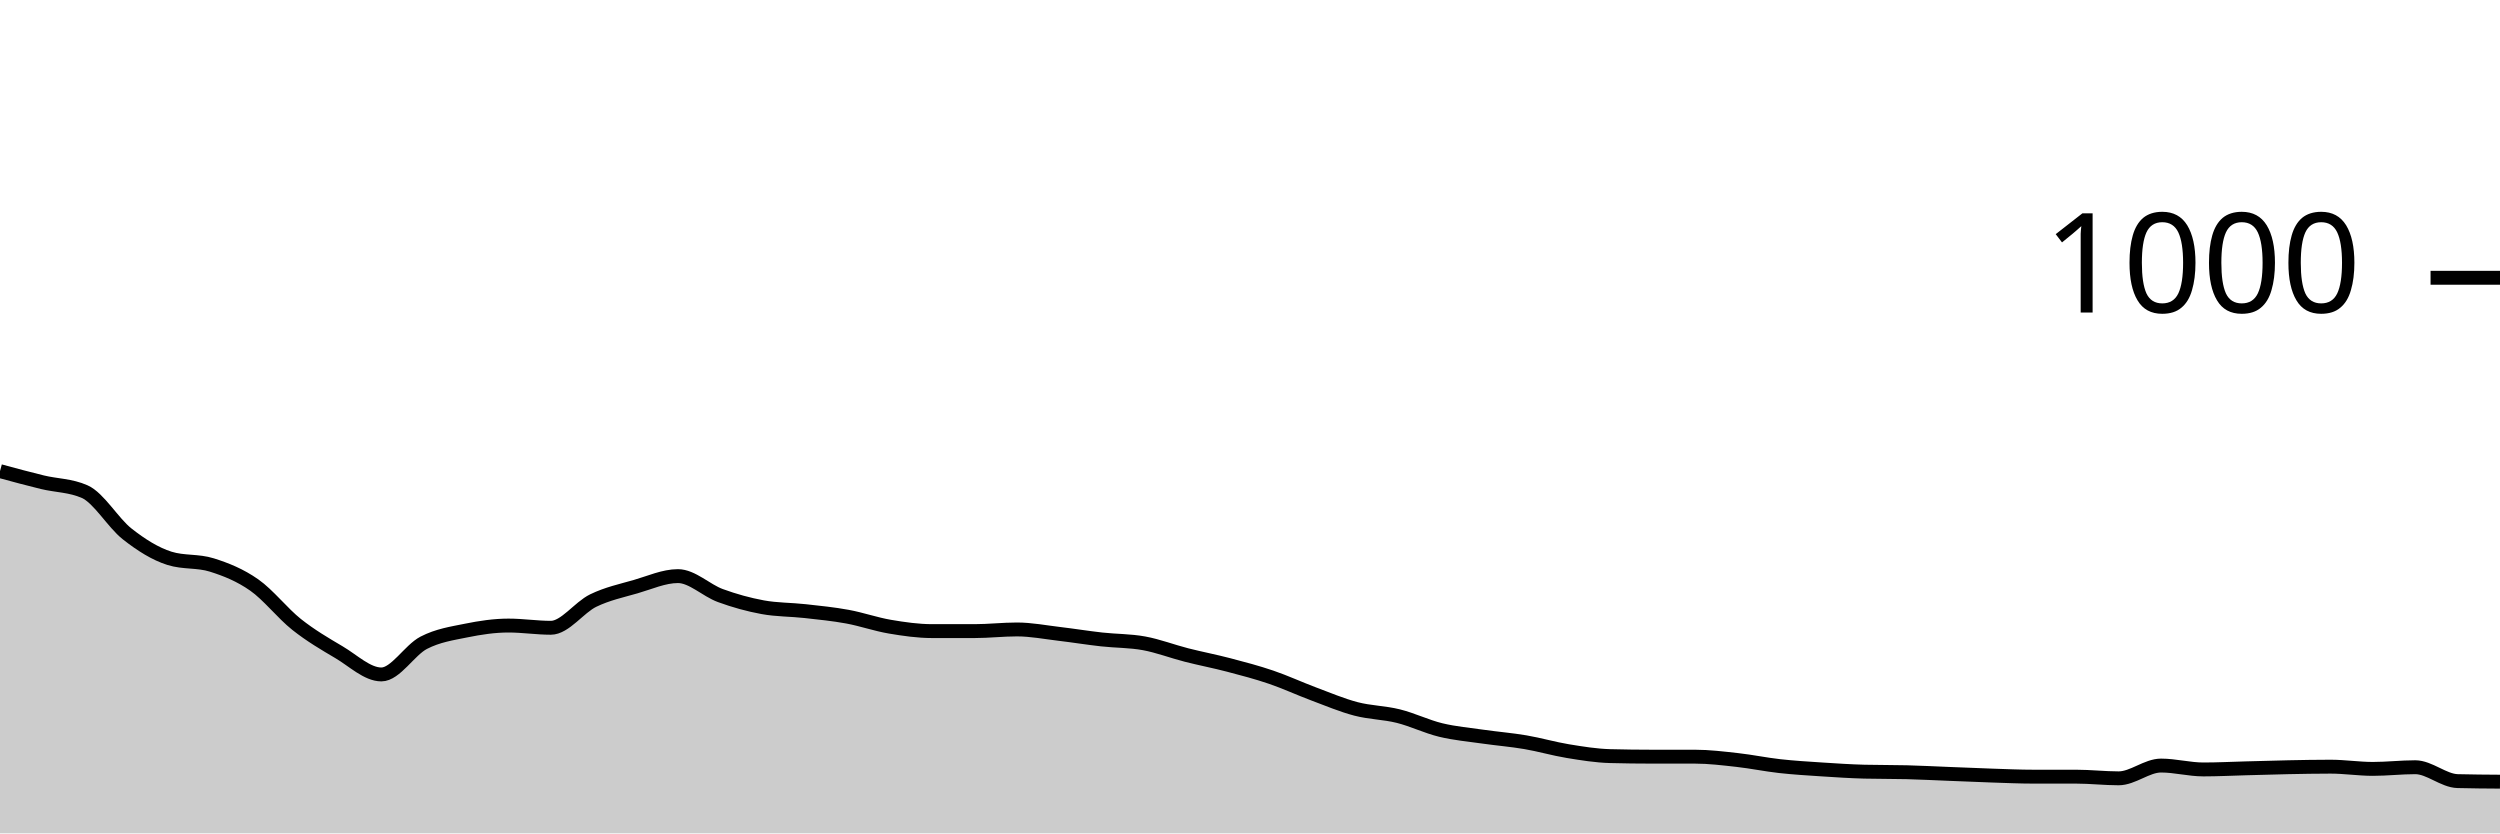
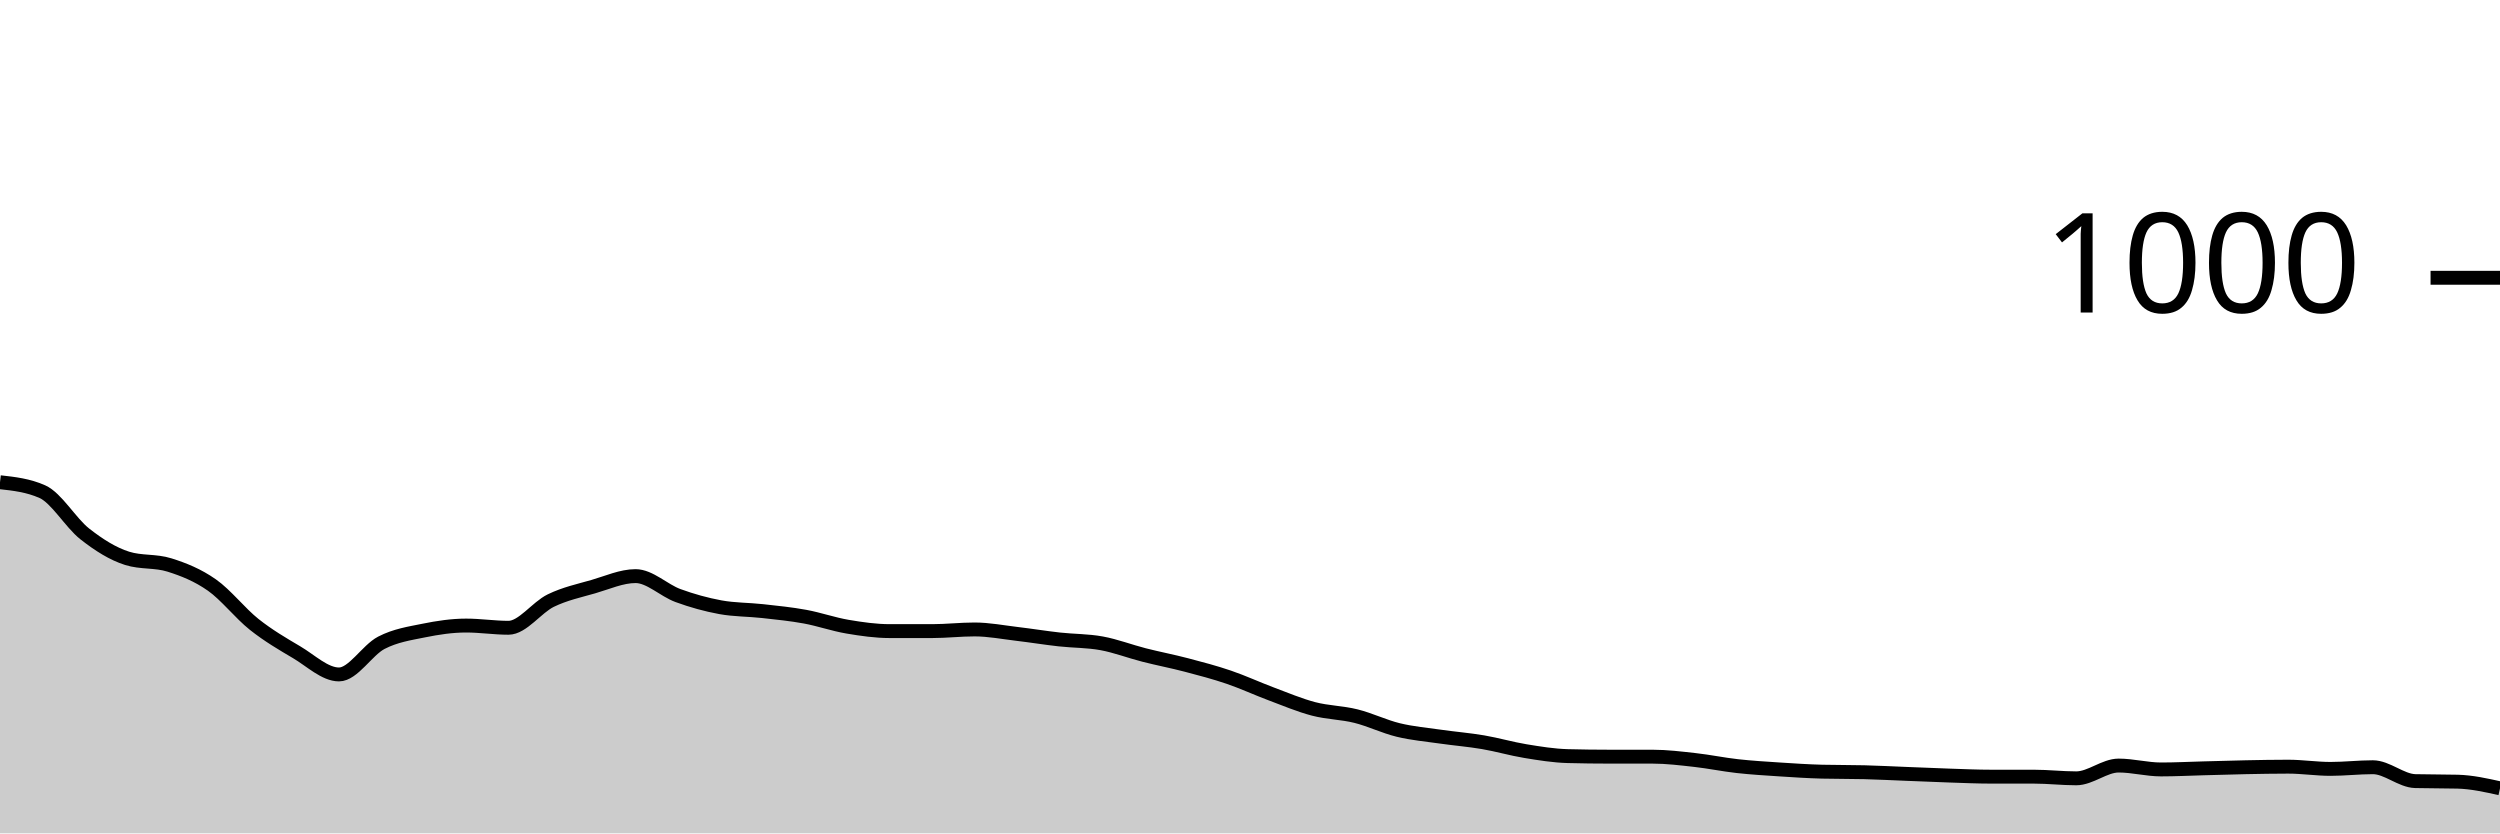
<svg xmlns="http://www.w3.org/2000/svg" viewBox="0 0 180 60">
  <g transform="translate(0,20)">
-     <path class="area" fill="rgba(0, 0, 0, 0.2)" d="M0,13.92C1.017,14.197,2.034,14.473,3.051,14.72C4.068,14.967,5.085,14.947,6.102,15.4C7.119,15.853,8.136,17.64,9.153,18.44C10.169,19.24,11.186,19.88,12.203,20.2C13.22,20.52,14.237,20.36,15.254,20.68C16.271,21,17.288,21.407,18.305,22.12C19.322,22.833,20.339,24.153,21.356,24.96C22.373,25.767,23.39,26.36,24.407,26.96C25.424,27.56,26.441,28.56,27.458,28.56C28.475,28.56,29.492,26.807,30.508,26.28C31.525,25.753,32.542,25.607,33.559,25.4C34.576,25.193,35.593,25.04,36.61,25.04C37.627,25.04,38.644,25.2,39.661,25.2C40.678,25.2,41.695,23.733,42.712,23.24C43.729,22.747,44.746,22.533,45.763,22.24C46.78,21.947,47.797,21.48,48.814,21.48C49.831,21.48,50.847,22.507,51.864,22.88C52.881,23.253,53.898,23.533,54.915,23.72C55.932,23.907,56.949,23.887,57.966,24C58.983,24.113,60,24.213,61.017,24.4C62.034,24.587,63.051,24.947,64.068,25.12C65.085,25.293,66.102,25.44,67.119,25.44C68.136,25.44,69.153,25.44,70.169,25.44C71.186,25.44,72.203,25.32,73.22,25.32C74.237,25.32,75.254,25.52,76.271,25.64C77.288,25.76,78.305,25.927,79.322,26.04C80.339,26.153,81.356,26.133,82.373,26.32C83.39,26.507,84.407,26.9,85.424,27.16C86.441,27.42,87.458,27.613,88.475,27.88C89.492,28.147,90.508,28.413,91.525,28.76C92.542,29.107,93.559,29.58,94.576,29.96C95.593,30.34,96.61,30.773,97.627,31.04C98.644,31.307,99.661,31.307,100.678,31.56C101.695,31.813,102.712,32.313,103.729,32.56C104.746,32.807,105.763,32.893,106.78,33.04C107.797,33.187,108.814,33.267,109.831,33.44C110.847,33.613,111.864,33.913,112.881,34.08C113.898,34.247,114.915,34.413,115.932,34.44C116.949,34.467,117.966,34.48,118.983,34.48C120,34.48,121.017,34.48,122.034,34.48C123.051,34.48,124.068,34.607,125.085,34.72C126.102,34.833,127.119,35.047,128.136,35.16C129.153,35.273,130.169,35.333,131.186,35.4C132.203,35.467,133.22,35.533,134.237,35.56C135.254,35.587,136.271,35.573,137.288,35.6C138.305,35.627,139.322,35.68,140.339,35.72C141.356,35.76,142.373,35.807,143.39,35.84C144.407,35.873,145.424,35.92,146.441,35.92C147.458,35.92,148.475,35.92,149.492,35.92C150.508,35.92,151.525,36.04,152.542,36.04C153.559,36.04,154.576,35.12,155.593,35.12C156.61,35.12,157.627,35.4,158.644,35.4C159.661,35.4,160.678,35.347,161.695,35.32C162.712,35.293,163.729,35.26,164.746,35.24C165.763,35.22,166.78,35.2,167.797,35.2C168.814,35.2,169.831,35.36,170.847,35.36C171.864,35.36,172.881,35.24,173.898,35.24C174.915,35.24,175.932,36.213,176.949,36.24C177.966,36.267,178.983,36.273,180,36.28L180,40C178.983,40,177.966,40,176.949,40C175.932,40,174.915,40,173.898,40C172.881,40,171.864,40,170.847,40C169.831,40,168.814,40,167.797,40C166.78,40,165.763,40,164.746,40C163.729,40,162.712,40,161.695,40C160.678,40,159.661,40,158.644,40C157.627,40,156.61,40,155.593,40C154.576,40,153.559,40,152.542,40C151.525,40,150.508,40,149.492,40C148.475,40,147.458,40,146.441,40C145.424,40,144.407,40,143.39,40C142.373,40,141.356,40,140.339,40C139.322,40,138.305,40,137.288,40C136.271,40,135.254,40,134.237,40C133.22,40,132.203,40,131.186,40C130.169,40,129.153,40,128.136,40C127.119,40,126.102,40,125.085,40C124.068,40,123.051,40,122.034,40C121.017,40,120,40,118.983,40C117.966,40,116.949,40,115.932,40C114.915,40,113.898,40,112.881,40C111.864,40,110.847,40,109.831,40C108.814,40,107.797,40,106.78,40C105.763,40,104.746,40,103.729,40C102.712,40,101.695,40,100.678,40C99.661,40,98.644,40,97.627,40C96.61,40,95.593,40,94.576,40C93.559,40,92.542,40,91.525,40C90.508,40,89.492,40,88.475,40C87.458,40,86.441,40,85.424,40C84.407,40,83.39,40,82.373,40C81.356,40,80.339,40,79.322,40C78.305,40,77.288,40,76.271,40C75.254,40,74.237,40,73.22,40C72.203,40,71.186,40,70.169,40C69.153,40,68.136,40,67.119,40C66.102,40,65.085,40,64.068,40C63.051,40,62.034,40,61.017,40C60,40,58.983,40,57.966,40C56.949,40,55.932,40,54.915,40C53.898,40,52.881,40,51.864,40C50.847,40,49.831,40,48.814,40C47.797,40,46.78,40,45.763,40C44.746,40,43.729,40,42.712,40C41.695,40,40.678,40,39.661,40C38.644,40,37.627,40,36.61,40C35.593,40,34.576,40,33.559,40C32.542,40,31.525,40,30.508,40C29.492,40,28.475,40,27.458,40C26.441,40,25.424,40,24.407,40C23.39,40,22.373,40,21.356,40C20.339,40,19.322,40,18.305,40C17.288,40,16.271,40,15.254,40C14.237,40,13.22,40,12.203,40C11.186,40,10.169,40,9.153,40C8.136,40,7.119,40,6.102,40C5.085,40,4.068,40,3.051,40C2.034,40,1.017,40,0,40Z" />
-     <path class="line" stroke="black" fill="none" d="M0,13.92C1.017,14.197,2.034,14.473,3.051,14.72C4.068,14.967,5.085,14.947,6.102,15.4C7.119,15.853,8.136,17.64,9.153,18.44C10.169,19.24,11.186,19.88,12.203,20.2C13.22,20.52,14.237,20.36,15.254,20.68C16.271,21,17.288,21.407,18.305,22.12C19.322,22.833,20.339,24.153,21.356,24.96C22.373,25.767,23.39,26.36,24.407,26.96C25.424,27.56,26.441,28.56,27.458,28.56C28.475,28.56,29.492,26.807,30.508,26.28C31.525,25.753,32.542,25.607,33.559,25.4C34.576,25.193,35.593,25.04,36.61,25.04C37.627,25.04,38.644,25.2,39.661,25.2C40.678,25.2,41.695,23.733,42.712,23.24C43.729,22.747,44.746,22.533,45.763,22.24C46.78,21.947,47.797,21.48,48.814,21.48C49.831,21.48,50.847,22.507,51.864,22.88C52.881,23.253,53.898,23.533,54.915,23.72C55.932,23.907,56.949,23.887,57.966,24C58.983,24.113,60,24.213,61.017,24.4C62.034,24.587,63.051,24.947,64.068,25.12C65.085,25.293,66.102,25.44,67.119,25.44C68.136,25.44,69.153,25.44,70.169,25.44C71.186,25.44,72.203,25.32,73.22,25.32C74.237,25.32,75.254,25.52,76.271,25.64C77.288,25.76,78.305,25.927,79.322,26.04C80.339,26.153,81.356,26.133,82.373,26.32C83.39,26.507,84.407,26.9,85.424,27.16C86.441,27.42,87.458,27.613,88.475,27.88C89.492,28.147,90.508,28.413,91.525,28.76C92.542,29.107,93.559,29.58,94.576,29.96C95.593,30.34,96.61,30.773,97.627,31.04C98.644,31.307,99.661,31.307,100.678,31.56C101.695,31.813,102.712,32.313,103.729,32.56C104.746,32.807,105.763,32.893,106.78,33.04C107.797,33.187,108.814,33.267,109.831,33.44C110.847,33.613,111.864,33.913,112.881,34.08C113.898,34.247,114.915,34.413,115.932,34.44C116.949,34.467,117.966,34.48,118.983,34.48C120,34.48,121.017,34.48,122.034,34.48C123.051,34.48,124.068,34.607,125.085,34.72C126.102,34.833,127.119,35.047,128.136,35.16C129.153,35.273,130.169,35.333,131.186,35.4C132.203,35.467,133.22,35.533,134.237,35.56C135.254,35.587,136.271,35.573,137.288,35.6C138.305,35.627,139.322,35.68,140.339,35.72C141.356,35.76,142.373,35.807,143.39,35.84C144.407,35.873,145.424,35.92,146.441,35.92C147.458,35.92,148.475,35.92,149.492,35.92C150.508,35.92,151.525,36.04,152.542,36.04C153.559,36.04,154.576,35.12,155.593,35.12C156.61,35.12,157.627,35.4,158.644,35.4C159.661,35.4,160.678,35.347,161.695,35.32C162.712,35.293,163.729,35.26,164.746,35.24C165.763,35.22,166.78,35.2,167.797,35.2C168.814,35.2,169.831,35.36,170.847,35.36C171.864,35.36,172.881,35.24,173.898,35.24C174.915,35.24,175.932,36.213,176.949,36.24C177.966,36.267,178.983,36.273,180,36.28" />
+     <path class="area" fill="rgba(0, 0, 0, 0.2)" d="M0,14.72C1.017,14.833,2.034,14.947,3.051,15.4C4.068,15.853,5.085,17.64,6.102,18.44C7.119,19.24,8.136,19.88,9.153,20.2C10.169,20.52,11.186,20.36,12.203,20.68C13.22,21,14.237,21.407,15.254,22.12C16.271,22.833,17.288,24.153,18.305,24.96C19.322,25.767,20.339,26.36,21.356,26.96C22.373,27.56,23.39,28.56,24.407,28.56C25.424,28.56,26.441,26.807,27.458,26.28C28.475,25.753,29.492,25.607,30.508,25.4C31.525,25.193,32.542,25.04,33.559,25.04C34.576,25.04,35.593,25.2,36.61,25.2C37.627,25.2,38.644,23.733,39.661,23.24C40.678,22.747,41.695,22.533,42.712,22.24C43.729,21.947,44.746,21.48,45.763,21.48C46.78,21.48,47.797,22.507,48.814,22.88C49.831,23.253,50.847,23.533,51.864,23.72C52.881,23.907,53.898,23.887,54.915,24C55.932,24.113,56.949,24.213,57.966,24.4C58.983,24.587,60,24.947,61.017,25.12C62.034,25.293,63.051,25.44,64.068,25.44C65.085,25.44,66.102,25.44,67.119,25.44C68.136,25.44,69.153,25.32,70.169,25.32C71.186,25.32,72.203,25.52,73.22,25.64C74.237,25.76,75.254,25.927,76.271,26.04C77.288,26.153,78.305,26.133,79.322,26.32C80.339,26.507,81.356,26.9,82.373,27.16C83.39,27.42,84.407,27.613,85.424,27.88C86.441,28.147,87.458,28.413,88.475,28.76C89.492,29.107,90.508,29.58,91.525,29.96C92.542,30.34,93.559,30.773,94.576,31.04C95.593,31.307,96.61,31.307,97.627,31.56C98.644,31.813,99.661,32.313,100.678,32.56C101.695,32.807,102.712,32.893,103.729,33.04C104.746,33.187,105.763,33.267,106.78,33.44C107.797,33.613,108.814,33.913,109.831,34.08C110.847,34.247,111.864,34.413,112.881,34.44C113.898,34.467,114.915,34.48,115.932,34.48C116.949,34.48,117.966,34.48,118.983,34.48C120,34.48,121.017,34.607,122.034,34.72C123.051,34.833,124.068,35.047,125.085,35.16C126.102,35.273,127.119,35.333,128.136,35.4C129.153,35.467,130.169,35.533,131.186,35.56C132.203,35.587,133.22,35.573,134.237,35.6C135.254,35.627,136.271,35.68,137.288,35.72C138.305,35.76,139.322,35.807,140.339,35.84C141.356,35.873,142.373,35.92,143.39,35.92C144.407,35.92,145.424,35.92,146.441,35.92C147.458,35.92,148.475,36.04,149.492,36.04C150.508,36.04,151.525,35.12,152.542,35.12C153.559,35.12,154.576,35.4,155.593,35.4C156.61,35.4,157.627,35.347,158.644,35.32C159.661,35.293,160.678,35.26,161.695,35.24C162.712,35.22,163.729,35.2,164.746,35.2C165.763,35.2,166.78,35.36,167.797,35.36C168.814,35.36,169.831,35.24,170.847,35.24C171.864,35.24,172.881,36.213,173.898,36.24C174.915,36.267,175.932,36.253,176.949,36.28C177.966,36.307,178.983,36.533,180,36.76L180,40C178.983,40,177.966,40,176.949,40C175.932,40,174.915,40,173.898,40C172.881,40,171.864,40,170.847,40C169.831,40,168.814,40,167.797,40C166.78,40,165.763,40,164.746,40C163.729,40,162.712,40,161.695,40C160.678,40,159.661,40,158.644,40C157.627,40,156.61,40,155.593,40C154.576,40,153.559,40,152.542,40C151.525,40,150.508,40,149.492,40C148.475,40,147.458,40,146.441,40C145.424,40,144.407,40,143.39,40C142.373,40,141.356,40,140.339,40C139.322,40,138.305,40,137.288,40C136.271,40,135.254,40,134.237,40C133.22,40,132.203,40,131.186,40C130.169,40,129.153,40,128.136,40C127.119,40,126.102,40,125.085,40C124.068,40,123.051,40,122.034,40C121.017,40,120,40,118.983,40C117.966,40,116.949,40,115.932,40C114.915,40,113.898,40,112.881,40C111.864,40,110.847,40,109.831,40C108.814,40,107.797,40,106.78,40C105.763,40,104.746,40,103.729,40C102.712,40,101.695,40,100.678,40C99.661,40,98.644,40,97.627,40C96.61,40,95.593,40,94.576,40C93.559,40,92.542,40,91.525,40C90.508,40,89.492,40,88.475,40C87.458,40,86.441,40,85.424,40C84.407,40,83.39,40,82.373,40C81.356,40,80.339,40,79.322,40C78.305,40,77.288,40,76.271,40C75.254,40,74.237,40,73.22,40C72.203,40,71.186,40,70.169,40C69.153,40,68.136,40,67.119,40C66.102,40,65.085,40,64.068,40C63.051,40,62.034,40,61.017,40C60,40,58.983,40,57.966,40C56.949,40,55.932,40,54.915,40C53.898,40,52.881,40,51.864,40C50.847,40,49.831,40,48.814,40C47.797,40,46.78,40,45.763,40C44.746,40,43.729,40,42.712,40C41.695,40,40.678,40,39.661,40C38.644,40,37.627,40,36.61,40C35.593,40,34.576,40,33.559,40C32.542,40,31.525,40,30.508,40C29.492,40,28.475,40,27.458,40C26.441,40,25.424,40,24.407,40C23.39,40,22.373,40,21.356,40C20.339,40,19.322,40,18.305,40C17.288,40,16.271,40,15.254,40C14.237,40,13.22,40,12.203,40C11.186,40,10.169,40,9.153,40C8.136,40,7.119,40,6.102,40C5.085,40,4.068,40,3.051,40C2.034,40,1.017,40,0,40Z" />
+     <path class="line" stroke="black" fill="none" d="M0,14.72C1.017,14.833,2.034,14.947,3.051,15.4C4.068,15.853,5.085,17.64,6.102,18.44C7.119,19.24,8.136,19.88,9.153,20.2C10.169,20.52,11.186,20.36,12.203,20.68C13.22,21,14.237,21.407,15.254,22.12C16.271,22.833,17.288,24.153,18.305,24.96C19.322,25.767,20.339,26.36,21.356,26.96C22.373,27.56,23.39,28.56,24.407,28.56C25.424,28.56,26.441,26.807,27.458,26.28C28.475,25.753,29.492,25.607,30.508,25.4C31.525,25.193,32.542,25.04,33.559,25.04C34.576,25.04,35.593,25.2,36.61,25.2C37.627,25.2,38.644,23.733,39.661,23.24C40.678,22.747,41.695,22.533,42.712,22.24C43.729,21.947,44.746,21.48,45.763,21.48C46.78,21.48,47.797,22.507,48.814,22.88C49.831,23.253,50.847,23.533,51.864,23.72C52.881,23.907,53.898,23.887,54.915,24C55.932,24.113,56.949,24.213,57.966,24.4C58.983,24.587,60,24.947,61.017,25.12C62.034,25.293,63.051,25.44,64.068,25.44C65.085,25.44,66.102,25.44,67.119,25.44C68.136,25.44,69.153,25.32,70.169,25.32C71.186,25.32,72.203,25.52,73.22,25.64C74.237,25.76,75.254,25.927,76.271,26.04C77.288,26.153,78.305,26.133,79.322,26.32C80.339,26.507,81.356,26.9,82.373,27.16C83.39,27.42,84.407,27.613,85.424,27.88C86.441,28.147,87.458,28.413,88.475,28.76C89.492,29.107,90.508,29.58,91.525,29.96C92.542,30.34,93.559,30.773,94.576,31.04C95.593,31.307,96.61,31.307,97.627,31.56C98.644,31.813,99.661,32.313,100.678,32.56C101.695,32.807,102.712,32.893,103.729,33.04C104.746,33.187,105.763,33.267,106.78,33.44C107.797,33.613,108.814,33.913,109.831,34.08C110.847,34.247,111.864,34.413,112.881,34.44C113.898,34.467,114.915,34.48,115.932,34.48C116.949,34.48,117.966,34.48,118.983,34.48C120,34.48,121.017,34.607,122.034,34.72C123.051,34.833,124.068,35.047,125.085,35.16C126.102,35.273,127.119,35.333,128.136,35.4C129.153,35.467,130.169,35.533,131.186,35.56C132.203,35.587,133.22,35.573,134.237,35.6C135.254,35.627,136.271,35.68,137.288,35.72C138.305,35.76,139.322,35.807,140.339,35.84C141.356,35.873,142.373,35.92,143.39,35.92C144.407,35.92,145.424,35.92,146.441,35.92C147.458,35.92,148.475,36.04,149.492,36.04C150.508,36.04,151.525,35.12,152.542,35.12C153.559,35.12,154.576,35.4,155.593,35.4C156.61,35.4,157.627,35.347,158.644,35.32C159.661,35.293,160.678,35.26,161.695,35.24C162.712,35.22,163.729,35.2,164.746,35.2C165.763,35.2,166.78,35.36,167.797,35.36C168.814,35.36,169.831,35.24,170.847,35.24C171.864,35.24,172.881,36.213,173.898,36.24C174.915,36.267,175.932,36.253,176.949,36.28C177.966,36.307,178.983,36.533,180,36.76" />
    <path class="axis-ceiling" stroke-width="1" stroke="black" fill="none" d="M175,0L180,0" />
    <text class="axis-ceiling-label" font-family="sans-serif" text-anchor="end" font-size="10px" x="170" y="2.5">1000</text>
  </g>
</svg>
